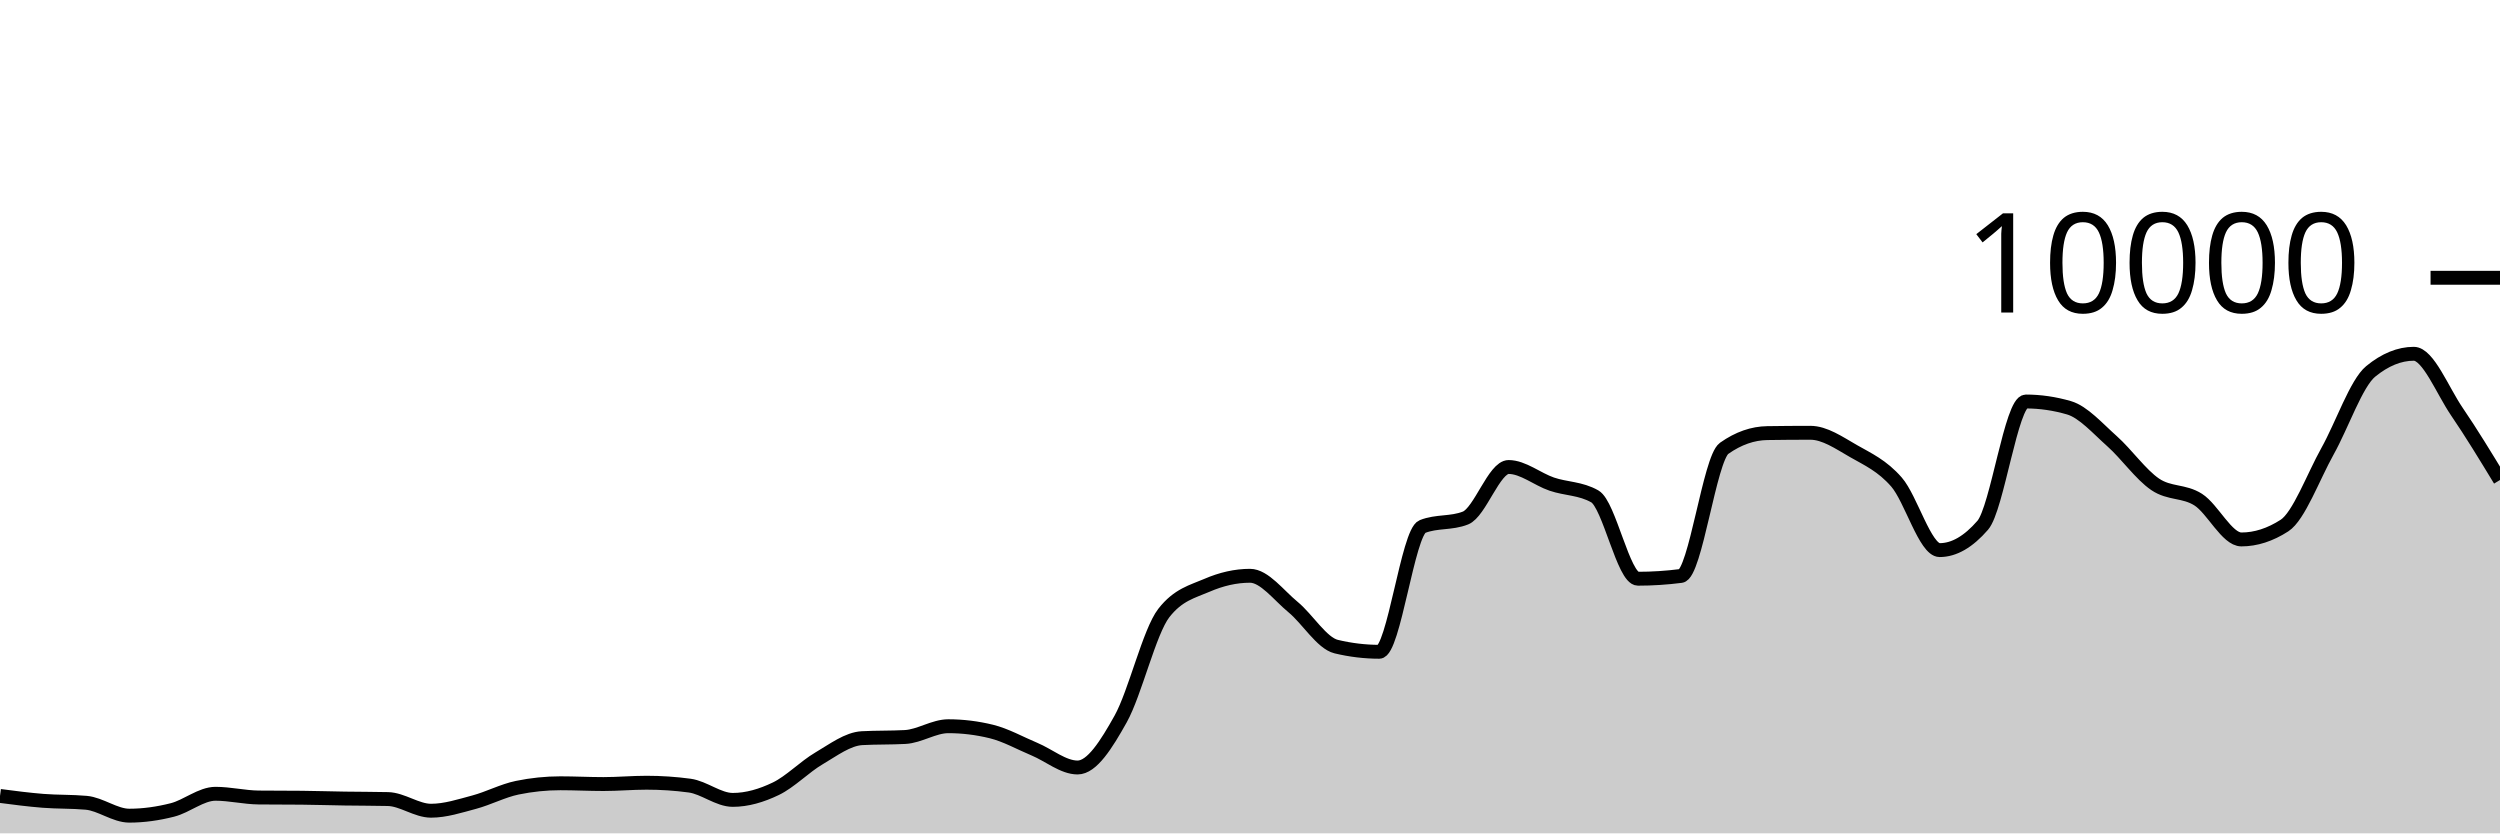
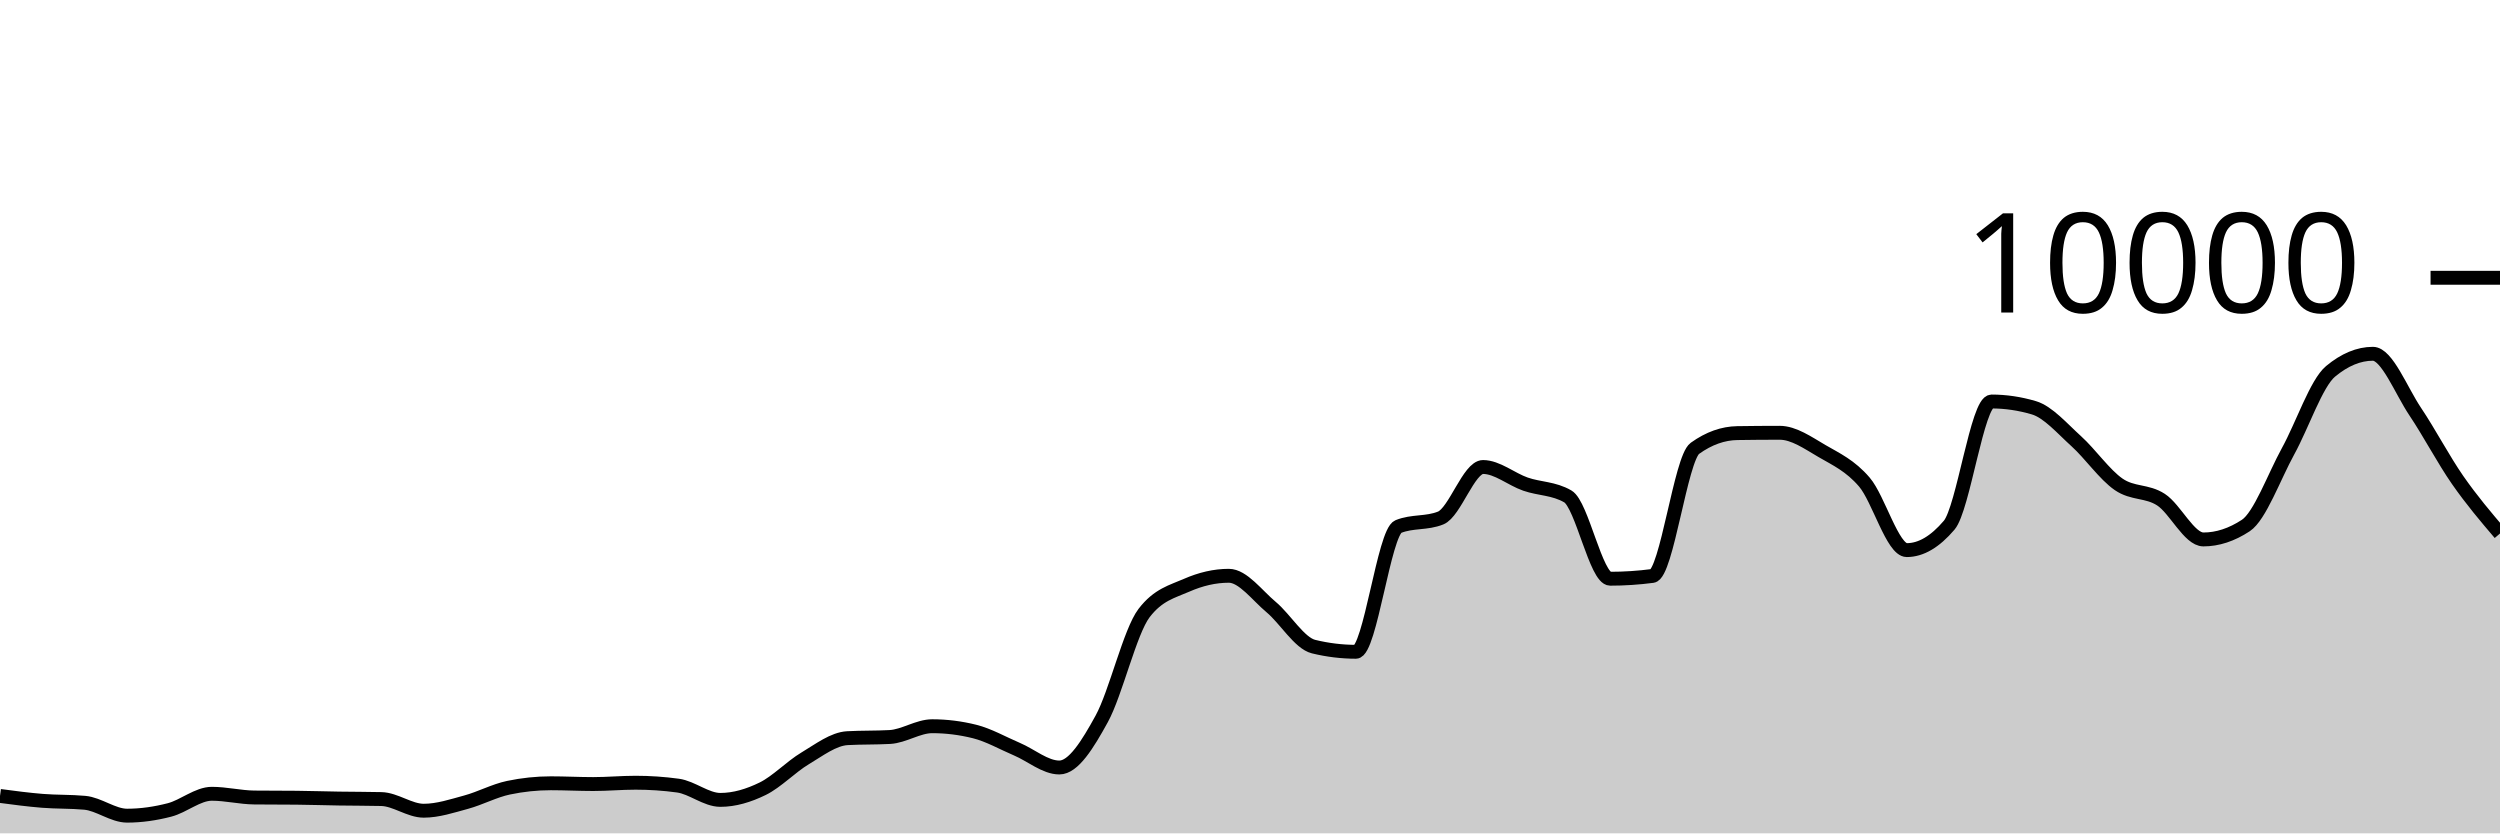
<svg xmlns="http://www.w3.org/2000/svg" viewBox="0 0 180 60">
  <g transform="translate(0,20)">
-     <path class="area" fill="rgba(0, 0, 0, 0.2)" d="M0,37.308C1.034,37.443,2.069,37.578,3.103,37.66C4.138,37.742,5.172,37.707,6.207,37.8C7.241,37.893,8.276,38.728,9.31,38.728C10.345,38.728,11.379,38.579,12.414,38.316C13.448,38.053,14.483,37.152,15.517,37.152C16.552,37.152,17.586,37.409,18.621,37.42C19.655,37.431,20.69,37.425,21.724,37.436C22.759,37.447,23.793,37.48,24.828,37.496C25.862,37.512,26.897,37.508,27.931,37.532C28.966,37.556,30,38.372,31.034,38.372C32.069,38.372,33.103,38.032,34.138,37.756C35.172,37.48,36.207,36.929,37.241,36.716C38.276,36.503,39.31,36.396,40.345,36.396C41.379,36.396,42.414,36.452,43.448,36.452C44.483,36.452,45.517,36.356,46.552,36.356C47.586,36.356,48.621,36.425,49.655,36.564C50.69,36.703,51.724,37.592,52.759,37.592C53.793,37.592,54.828,37.286,55.862,36.788C56.897,36.29,57.931,35.211,58.966,34.604C60,33.997,61.034,33.204,62.069,33.148C63.103,33.092,64.138,33.12,65.172,33.064C66.207,33.008,67.241,32.288,68.276,32.288C69.31,32.288,70.345,32.415,71.379,32.668C72.414,32.921,73.448,33.508,74.483,33.94C75.517,34.372,76.552,35.26,77.586,35.26C78.621,35.26,79.655,33.613,80.69,31.76C81.724,29.907,82.759,25.471,83.793,24.14C84.828,22.809,85.862,22.591,86.897,22.144C87.931,21.697,88.966,21.456,90,21.456C91.034,21.456,92.069,22.862,93.103,23.712C94.138,24.562,95.172,26.308,96.207,26.556C97.241,26.804,98.276,26.928,99.31,26.928C100.345,26.928,101.379,18.323,102.414,17.912C103.448,17.501,104.483,17.707,105.517,17.296C106.552,16.885,107.586,13.624,108.621,13.624C109.655,13.624,110.69,14.503,111.724,14.856C112.759,15.209,113.793,15.151,114.828,15.74C115.862,16.329,116.897,21.668,117.931,21.668C118.966,21.668,120,21.601,121.034,21.468C122.069,21.335,123.103,13.011,124.138,12.28C125.172,11.549,126.207,11.2,127.241,11.184C128.276,11.168,129.31,11.16,130.345,11.16C131.379,11.16,132.414,11.884,133.448,12.476C134.483,13.068,135.517,13.523,136.552,14.712C137.586,15.901,138.621,19.608,139.655,19.608C140.69,19.608,141.724,19.011,142.759,17.816C143.793,16.621,144.828,8.908,145.862,8.908C146.897,8.908,147.931,9.059,148.966,9.36C150,9.661,151.034,10.849,152.069,11.768C153.103,12.687,154.138,14.171,155.172,14.872C156.207,15.573,157.241,15.315,158.276,15.976C159.31,16.637,160.345,18.84,161.379,18.84C162.414,18.84,163.448,18.507,164.483,17.84C165.517,17.173,166.552,14.33,167.586,12.48C168.621,10.63,169.655,7.585,170.69,6.74C171.724,5.895,172.759,5.472,173.793,5.472C174.828,5.472,175.862,8.125,176.897,9.64C177.931,11.155,178.966,12.857,180,14.56L180,40C178.966,40,177.931,40,176.897,40C175.862,40,174.828,40,173.793,40C172.759,40,171.724,40,170.69,40C169.655,40,168.621,40,167.586,40C166.552,40,165.517,40,164.483,40C163.448,40,162.414,40,161.379,40C160.345,40,159.31,40,158.276,40C157.241,40,156.207,40,155.172,40C154.138,40,153.103,40,152.069,40C151.034,40,150,40,148.966,40C147.931,40,146.897,40,145.862,40C144.828,40,143.793,40,142.759,40C141.724,40,140.69,40,139.655,40C138.621,40,137.586,40,136.552,40C135.517,40,134.483,40,133.448,40C132.414,40,131.379,40,130.345,40C129.31,40,128.276,40,127.241,40C126.207,40,125.172,40,124.138,40C123.103,40,122.069,40,121.034,40C120,40,118.966,40,117.931,40C116.897,40,115.862,40,114.828,40C113.793,40,112.759,40,111.724,40C110.69,40,109.655,40,108.621,40C107.586,40,106.552,40,105.517,40C104.483,40,103.448,40,102.414,40C101.379,40,100.345,40,99.31,40C98.276,40,97.241,40,96.207,40C95.172,40,94.138,40,93.103,40C92.069,40,91.034,40,90,40C88.966,40,87.931,40,86.897,40C85.862,40,84.828,40,83.793,40C82.759,40,81.724,40,80.69,40C79.655,40,78.621,40,77.586,40C76.552,40,75.517,40,74.483,40C73.448,40,72.414,40,71.379,40C70.345,40,69.31,40,68.276,40C67.241,40,66.207,40,65.172,40C64.138,40,63.103,40,62.069,40C61.034,40,60,40,58.966,40C57.931,40,56.897,40,55.862,40C54.828,40,53.793,40,52.759,40C51.724,40,50.69,40,49.655,40C48.621,40,47.586,40,46.552,40C45.517,40,44.483,40,43.448,40C42.414,40,41.379,40,40.345,40C39.31,40,38.276,40,37.241,40C36.207,40,35.172,40,34.138,40C33.103,40,32.069,40,31.034,40C30,40,28.966,40,27.931,40C26.897,40,25.862,40,24.828,40C23.793,40,22.759,40,21.724,40C20.69,40,19.655,40,18.621,40C17.586,40,16.552,40,15.517,40C14.483,40,13.448,40,12.414,40C11.379,40,10.345,40,9.31,40C8.276,40,7.241,40,6.207,40C5.172,40,4.138,40,3.103,40C2.069,40,1.034,40,0,40Z" />
-     <path class="line" stroke="black" fill="none" d="M0,37.308C1.034,37.443,2.069,37.578,3.103,37.66C4.138,37.742,5.172,37.707,6.207,37.8C7.241,37.893,8.276,38.728,9.31,38.728C10.345,38.728,11.379,38.579,12.414,38.316C13.448,38.053,14.483,37.152,15.517,37.152C16.552,37.152,17.586,37.409,18.621,37.42C19.655,37.431,20.69,37.425,21.724,37.436C22.759,37.447,23.793,37.48,24.828,37.496C25.862,37.512,26.897,37.508,27.931,37.532C28.966,37.556,30,38.372,31.034,38.372C32.069,38.372,33.103,38.032,34.138,37.756C35.172,37.48,36.207,36.929,37.241,36.716C38.276,36.503,39.31,36.396,40.345,36.396C41.379,36.396,42.414,36.452,43.448,36.452C44.483,36.452,45.517,36.356,46.552,36.356C47.586,36.356,48.621,36.425,49.655,36.564C50.69,36.703,51.724,37.592,52.759,37.592C53.793,37.592,54.828,37.286,55.862,36.788C56.897,36.29,57.931,35.211,58.966,34.604C60,33.997,61.034,33.204,62.069,33.148C63.103,33.092,64.138,33.12,65.172,33.064C66.207,33.008,67.241,32.288,68.276,32.288C69.31,32.288,70.345,32.415,71.379,32.668C72.414,32.921,73.448,33.508,74.483,33.94C75.517,34.372,76.552,35.26,77.586,35.26C78.621,35.26,79.655,33.613,80.69,31.76C81.724,29.907,82.759,25.471,83.793,24.14C84.828,22.809,85.862,22.591,86.897,22.144C87.931,21.697,88.966,21.456,90,21.456C91.034,21.456,92.069,22.862,93.103,23.712C94.138,24.562,95.172,26.308,96.207,26.556C97.241,26.804,98.276,26.928,99.31,26.928C100.345,26.928,101.379,18.323,102.414,17.912C103.448,17.501,104.483,17.707,105.517,17.296C106.552,16.885,107.586,13.624,108.621,13.624C109.655,13.624,110.69,14.503,111.724,14.856C112.759,15.209,113.793,15.151,114.828,15.74C115.862,16.329,116.897,21.668,117.931,21.668C118.966,21.668,120,21.601,121.034,21.468C122.069,21.335,123.103,13.011,124.138,12.28C125.172,11.549,126.207,11.2,127.241,11.184C128.276,11.168,129.31,11.16,130.345,11.16C131.379,11.16,132.414,11.884,133.448,12.476C134.483,13.068,135.517,13.523,136.552,14.712C137.586,15.901,138.621,19.608,139.655,19.608C140.69,19.608,141.724,19.011,142.759,17.816C143.793,16.621,144.828,8.908,145.862,8.908C146.897,8.908,147.931,9.059,148.966,9.36C150,9.661,151.034,10.849,152.069,11.768C153.103,12.687,154.138,14.171,155.172,14.872C156.207,15.573,157.241,15.315,158.276,15.976C159.31,16.637,160.345,18.84,161.379,18.84C162.414,18.84,163.448,18.507,164.483,17.84C165.517,17.173,166.552,14.33,167.586,12.48C168.621,10.63,169.655,7.585,170.69,6.74C171.724,5.895,172.759,5.472,173.793,5.472C174.828,5.472,175.862,8.125,176.897,9.64C177.931,11.155,178.966,12.857,180,14.56" />
+     <path class="area" fill="rgba(0, 0, 0, 0.2)" d="M0,37.308C1.017,37.443,2.034,37.578,3.051,37.66C4.068,37.742,5.085,37.707,6.102,37.8C7.119,37.893,8.136,38.728,9.153,38.728C10.169,38.728,11.186,38.579,12.203,38.316C13.22,38.053,14.237,37.152,15.254,37.152C16.271,37.152,17.288,37.409,18.305,37.42C19.322,37.431,20.339,37.425,21.356,37.436C22.373,37.447,23.39,37.48,24.407,37.496C25.424,37.512,26.441,37.508,27.458,37.532C28.475,37.556,29.492,38.372,30.508,38.372C31.525,38.372,32.542,38.032,33.559,37.756C34.576,37.48,35.593,36.929,36.61,36.716C37.627,36.503,38.644,36.396,39.661,36.396C40.678,36.396,41.695,36.452,42.712,36.452C43.729,36.452,44.746,36.356,45.763,36.356C46.78,36.356,47.797,36.425,48.814,36.564C49.831,36.703,50.847,37.592,51.864,37.592C52.881,37.592,53.898,37.286,54.915,36.788C55.932,36.29,56.949,35.211,57.966,34.604C58.983,33.997,60,33.204,61.017,33.148C62.034,33.092,63.051,33.12,64.068,33.064C65.085,33.008,66.102,32.288,67.119,32.288C68.136,32.288,69.153,32.415,70.169,32.668C71.186,32.921,72.203,33.508,73.22,33.94C74.237,34.372,75.254,35.26,76.271,35.26C77.288,35.26,78.305,33.613,79.322,31.76C80.339,29.907,81.356,25.471,82.373,24.14C83.39,22.809,84.407,22.591,85.424,22.144C86.441,21.697,87.458,21.456,88.475,21.456C89.492,21.456,90.508,22.862,91.525,23.712C92.542,24.562,93.559,26.308,94.576,26.556C95.593,26.804,96.61,26.928,97.627,26.928C98.644,26.928,99.661,18.323,100.678,17.912C101.695,17.501,102.712,17.707,103.729,17.296C104.746,16.885,105.763,13.624,106.78,13.624C107.797,13.624,108.814,14.503,109.831,14.856C110.847,15.209,111.864,15.151,112.881,15.74C113.898,16.329,114.915,21.668,115.932,21.668C116.949,21.668,117.966,21.601,118.983,21.468C120,21.335,121.017,13.011,122.034,12.28C123.051,11.549,124.068,11.2,125.085,11.184C126.102,11.168,127.119,11.16,128.136,11.16C129.153,11.16,130.169,11.884,131.186,12.476C132.203,13.068,133.22,13.523,134.237,14.712C135.254,15.901,136.271,19.608,137.288,19.608C138.305,19.608,139.322,19.011,140.339,17.816C141.356,16.621,142.373,8.908,143.39,8.908C144.407,8.908,145.424,9.059,146.441,9.36C147.458,9.661,148.475,10.849,149.492,11.768C150.508,12.687,151.525,14.171,152.542,14.872C153.559,15.573,154.576,15.315,155.593,15.976C156.61,16.637,157.627,18.84,158.644,18.84C159.661,18.84,160.678,18.507,161.695,17.84C162.712,17.173,163.729,14.33,164.746,12.48C165.763,10.63,166.78,7.585,167.797,6.74C168.814,5.895,169.831,5.472,170.847,5.472C171.864,5.472,172.881,8.125,173.898,9.64C174.915,11.155,175.932,13.098,176.949,14.56C177.966,16.022,178.983,17.217,180,18.412L180,40C178.983,40,177.966,40,176.949,40C175.932,40,174.915,40,173.898,40C172.881,40,171.864,40,170.847,40C169.831,40,168.814,40,167.797,40C166.78,40,165.763,40,164.746,40C163.729,40,162.712,40,161.695,40C160.678,40,159.661,40,158.644,40C157.627,40,156.61,40,155.593,40C154.576,40,153.559,40,152.542,40C151.525,40,150.508,40,149.492,40C148.475,40,147.458,40,146.441,40C145.424,40,144.407,40,143.39,40C142.373,40,141.356,40,140.339,40C139.322,40,138.305,40,137.288,40C136.271,40,135.254,40,134.237,40C133.22,40,132.203,40,131.186,40C130.169,40,129.153,40,128.136,40C127.119,40,126.102,40,125.085,40C124.068,40,123.051,40,122.034,40C121.017,40,120,40,118.983,40C117.966,40,116.949,40,115.932,40C114.915,40,113.898,40,112.881,40C111.864,40,110.847,40,109.831,40C108.814,40,107.797,40,106.78,40C105.763,40,104.746,40,103.729,40C102.712,40,101.695,40,100.678,40C99.661,40,98.644,40,97.627,40C96.61,40,95.593,40,94.576,40C93.559,40,92.542,40,91.525,40C90.508,40,89.492,40,88.475,40C87.458,40,86.441,40,85.424,40C84.407,40,83.39,40,82.373,40C81.356,40,80.339,40,79.322,40C78.305,40,77.288,40,76.271,40C75.254,40,74.237,40,73.22,40C72.203,40,71.186,40,70.169,40C69.153,40,68.136,40,67.119,40C66.102,40,65.085,40,64.068,40C63.051,40,62.034,40,61.017,40C60,40,58.983,40,57.966,40C56.949,40,55.932,40,54.915,40C53.898,40,52.881,40,51.864,40C50.847,40,49.831,40,48.814,40C47.797,40,46.78,40,45.763,40C44.746,40,43.729,40,42.712,40C41.695,40,40.678,40,39.661,40C38.644,40,37.627,40,36.61,40C35.593,40,34.576,40,33.559,40C32.542,40,31.525,40,30.508,40C29.492,40,28.475,40,27.458,40C26.441,40,25.424,40,24.407,40C23.39,40,22.373,40,21.356,40C20.339,40,19.322,40,18.305,40C17.288,40,16.271,40,15.254,40C14.237,40,13.22,40,12.203,40C11.186,40,10.169,40,9.153,40C8.136,40,7.119,40,6.102,40C5.085,40,4.068,40,3.051,40C2.034,40,1.017,40,0,40Z" />
+     <path class="line" stroke="black" fill="none" d="M0,37.308C1.017,37.443,2.034,37.578,3.051,37.66C4.068,37.742,5.085,37.707,6.102,37.8C7.119,37.893,8.136,38.728,9.153,38.728C10.169,38.728,11.186,38.579,12.203,38.316C13.22,38.053,14.237,37.152,15.254,37.152C16.271,37.152,17.288,37.409,18.305,37.42C19.322,37.431,20.339,37.425,21.356,37.436C22.373,37.447,23.39,37.48,24.407,37.496C25.424,37.512,26.441,37.508,27.458,37.532C28.475,37.556,29.492,38.372,30.508,38.372C31.525,38.372,32.542,38.032,33.559,37.756C34.576,37.48,35.593,36.929,36.61,36.716C37.627,36.503,38.644,36.396,39.661,36.396C40.678,36.396,41.695,36.452,42.712,36.452C43.729,36.452,44.746,36.356,45.763,36.356C46.78,36.356,47.797,36.425,48.814,36.564C49.831,36.703,50.847,37.592,51.864,37.592C52.881,37.592,53.898,37.286,54.915,36.788C55.932,36.29,56.949,35.211,57.966,34.604C58.983,33.997,60,33.204,61.017,33.148C62.034,33.092,63.051,33.12,64.068,33.064C65.085,33.008,66.102,32.288,67.119,32.288C68.136,32.288,69.153,32.415,70.169,32.668C71.186,32.921,72.203,33.508,73.22,33.94C74.237,34.372,75.254,35.26,76.271,35.26C77.288,35.26,78.305,33.613,79.322,31.76C80.339,29.907,81.356,25.471,82.373,24.14C83.39,22.809,84.407,22.591,85.424,22.144C86.441,21.697,87.458,21.456,88.475,21.456C89.492,21.456,90.508,22.862,91.525,23.712C92.542,24.562,93.559,26.308,94.576,26.556C95.593,26.804,96.61,26.928,97.627,26.928C98.644,26.928,99.661,18.323,100.678,17.912C101.695,17.501,102.712,17.707,103.729,17.296C104.746,16.885,105.763,13.624,106.78,13.624C107.797,13.624,108.814,14.503,109.831,14.856C110.847,15.209,111.864,15.151,112.881,15.74C113.898,16.329,114.915,21.668,115.932,21.668C116.949,21.668,117.966,21.601,118.983,21.468C120,21.335,121.017,13.011,122.034,12.28C123.051,11.549,124.068,11.2,125.085,11.184C126.102,11.168,127.119,11.16,128.136,11.16C129.153,11.16,130.169,11.884,131.186,12.476C132.203,13.068,133.22,13.523,134.237,14.712C135.254,15.901,136.271,19.608,137.288,19.608C138.305,19.608,139.322,19.011,140.339,17.816C141.356,16.621,142.373,8.908,143.39,8.908C144.407,8.908,145.424,9.059,146.441,9.36C147.458,9.661,148.475,10.849,149.492,11.768C150.508,12.687,151.525,14.171,152.542,14.872C153.559,15.573,154.576,15.315,155.593,15.976C156.61,16.637,157.627,18.84,158.644,18.84C159.661,18.84,160.678,18.507,161.695,17.84C162.712,17.173,163.729,14.33,164.746,12.48C165.763,10.63,166.78,7.585,167.797,6.74C168.814,5.895,169.831,5.472,170.847,5.472C171.864,5.472,172.881,8.125,173.898,9.64C174.915,11.155,175.932,13.098,176.949,14.56C177.966,16.022,178.983,17.217,180,18.412" />
    <path class="axis-ceiling" stroke-width="1" stroke="black" fill="none" d="M175,0L180,0" />
    <text class="axis-ceiling-label" font-family="sans-serif" text-anchor="end" font-size="10px" x="170" y="2.5">10000</text>
  </g>
</svg>
